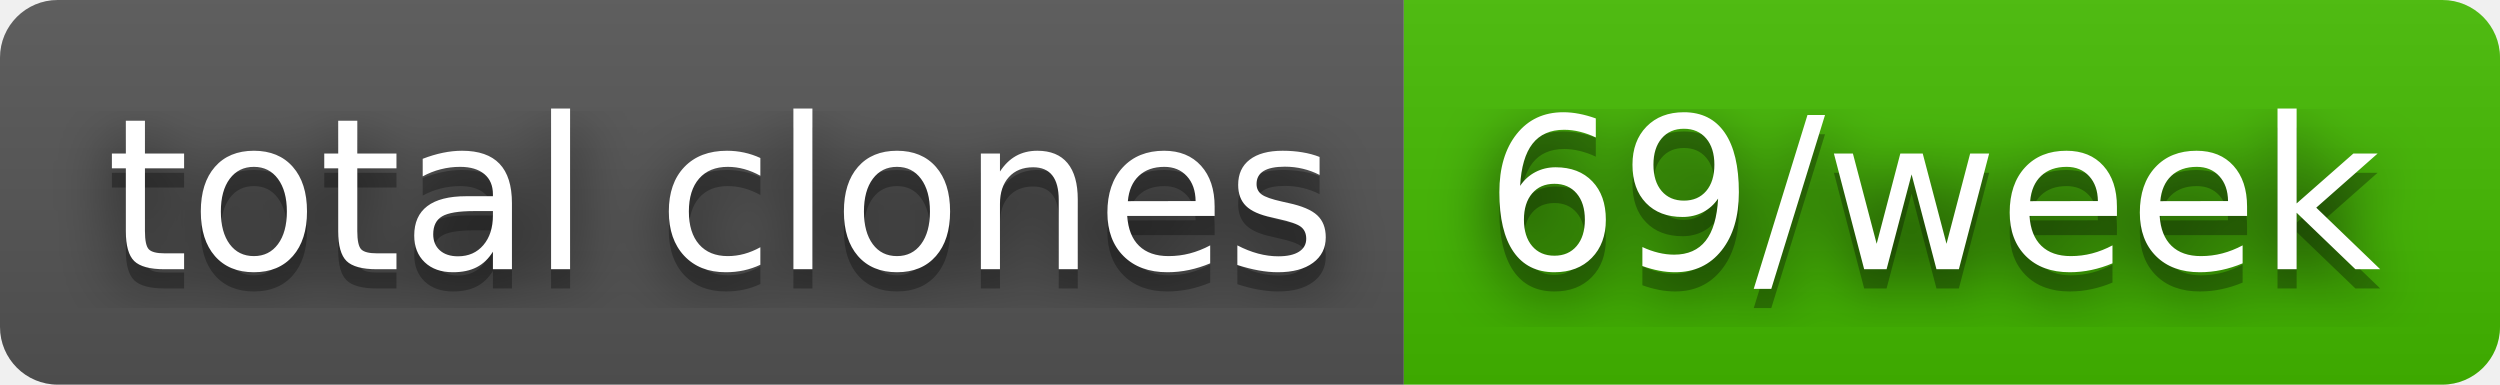
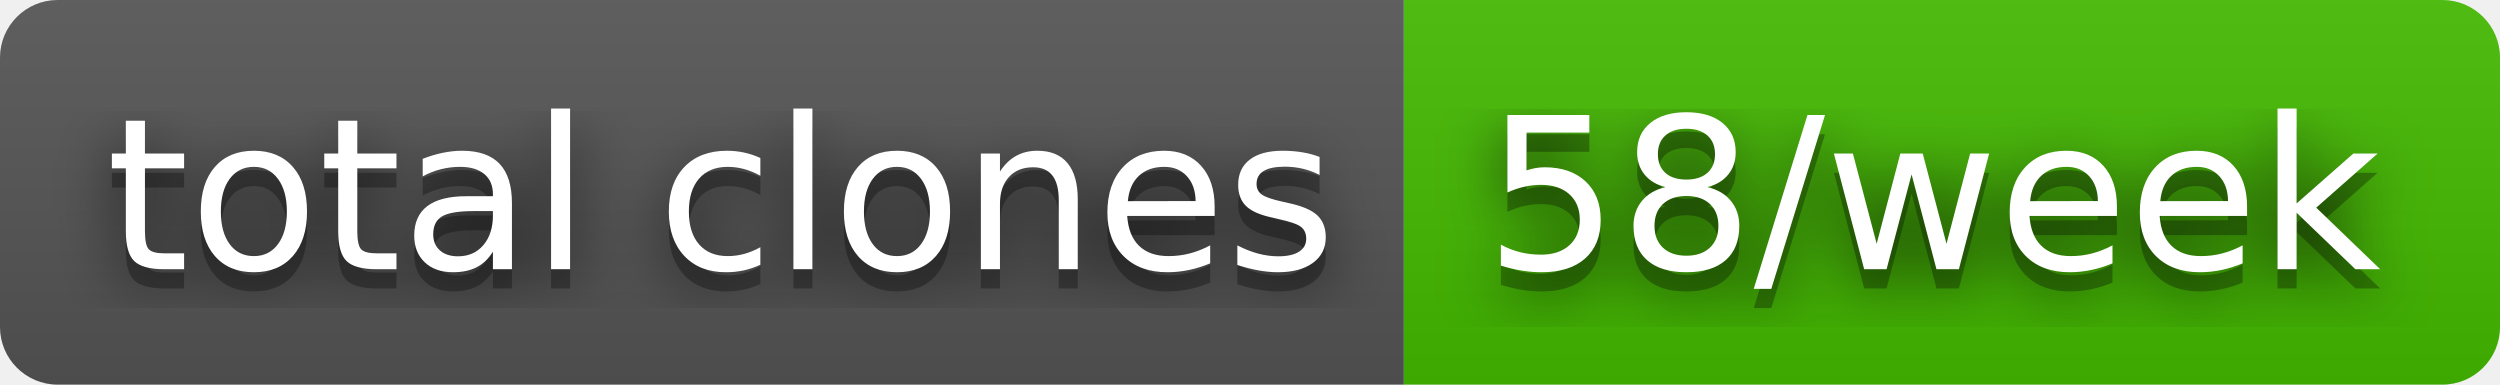
- <svg xmlns="http://www.w3.org/2000/svg" width="130" height="20" role="img" aria-label="total clones: 69/week">
+ <svg xmlns="http://www.w3.org/2000/svg" width="130" height="20" role="img" aria-label="total clones: 58/week">
  <filter id="blur">
    <feGaussianBlur stdDeviation="16" />
  </filter>
  <linearGradient id="s" x2="0" y2="100%">
    <stop offset="0" stop-color="#bbb" stop-opacity=".1" />
    <stop offset="1" stop-opacity=".1" />
  </linearGradient>
  <clipPath id="r">
    <rect width="130" height="20" rx="3" />
  </clipPath>
  <g clip-path="url(#r)">
    <rect width="73" height="20" fill="#555" />
    <rect x="73" width="57" height="20" fill="#4b0" />
    <rect width="130" height="20" fill="url(#s)" />
  </g>
  <g fill="#fff" text-anchor="middle" font-family="Verdana,Geneva,DejaVu Sans,sans-serif" text-rendering="geometricPrecision" font-size="110">
    <g transform="scale(.1)">
      <g aria-hidden="true" fill="#010101">
        <text x="375" y="150" fill-opacity=".8" filter="url(#blur)" textLength="630">total clones</text>
        <text x="375" y="150" fill-opacity=".3" textLength="630">total clones</text>
      </g>
      <text x="375" y="140" textLength="630">total clones</text>
    </g>
    <g transform="scale(.1)">
      <g aria-hidden="true" fill="#010101">
-         <text x="1005" y="150" fill-opacity=".8" filter="url(#blur)" textLength="470">69/week</text>
-         <text x="1005" y="150" fill-opacity=".3" textLength="470">69/week</text>
+         <text x="1005" y="150" fill-opacity=".8" filter="url(#blur)" textLength="470">58/week</text>
+         <text x="1005" y="150" fill-opacity=".3" textLength="470">58/week</text>
      </g>
-       <text x="1005" y="140" textLength="470">69/week</text>
+       <text x="1005" y="140" textLength="470">58/week</text>
    </g>
  </g>
</svg>
